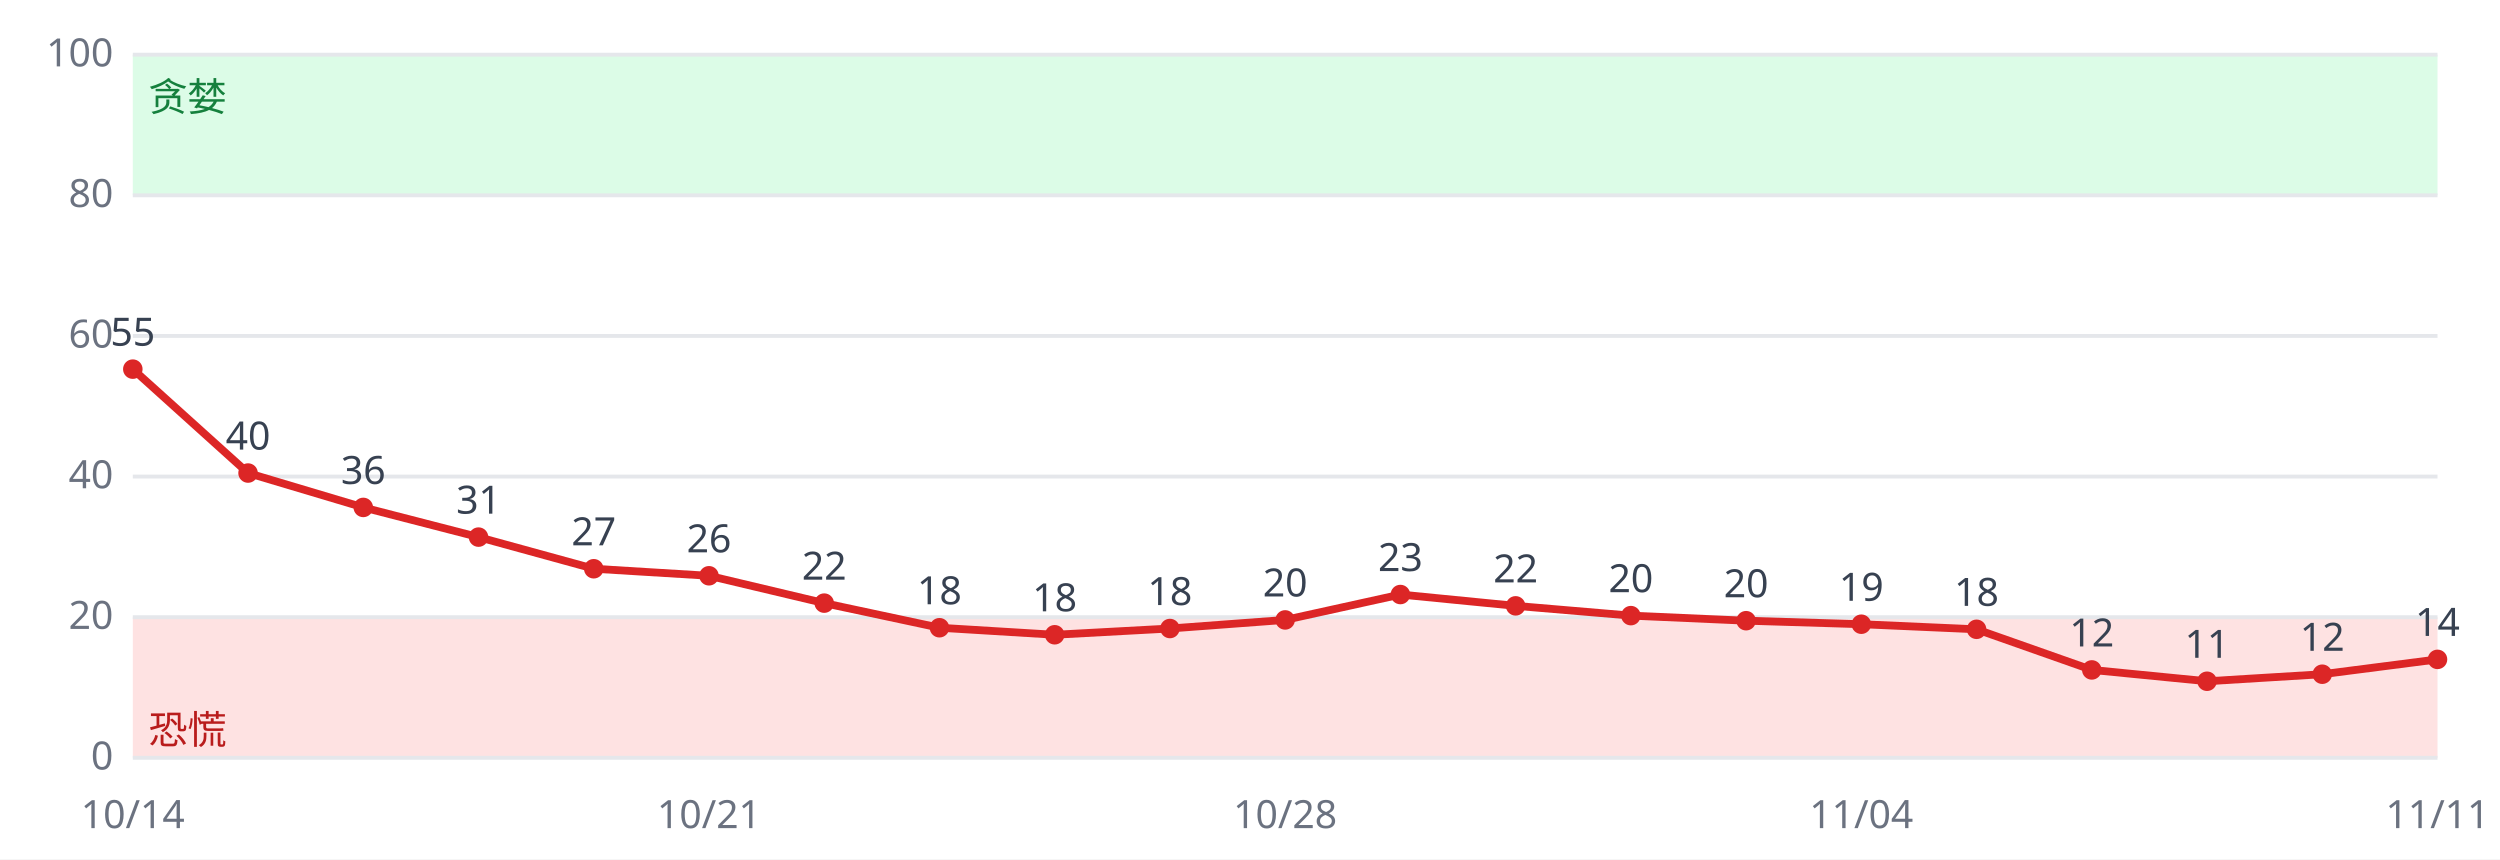
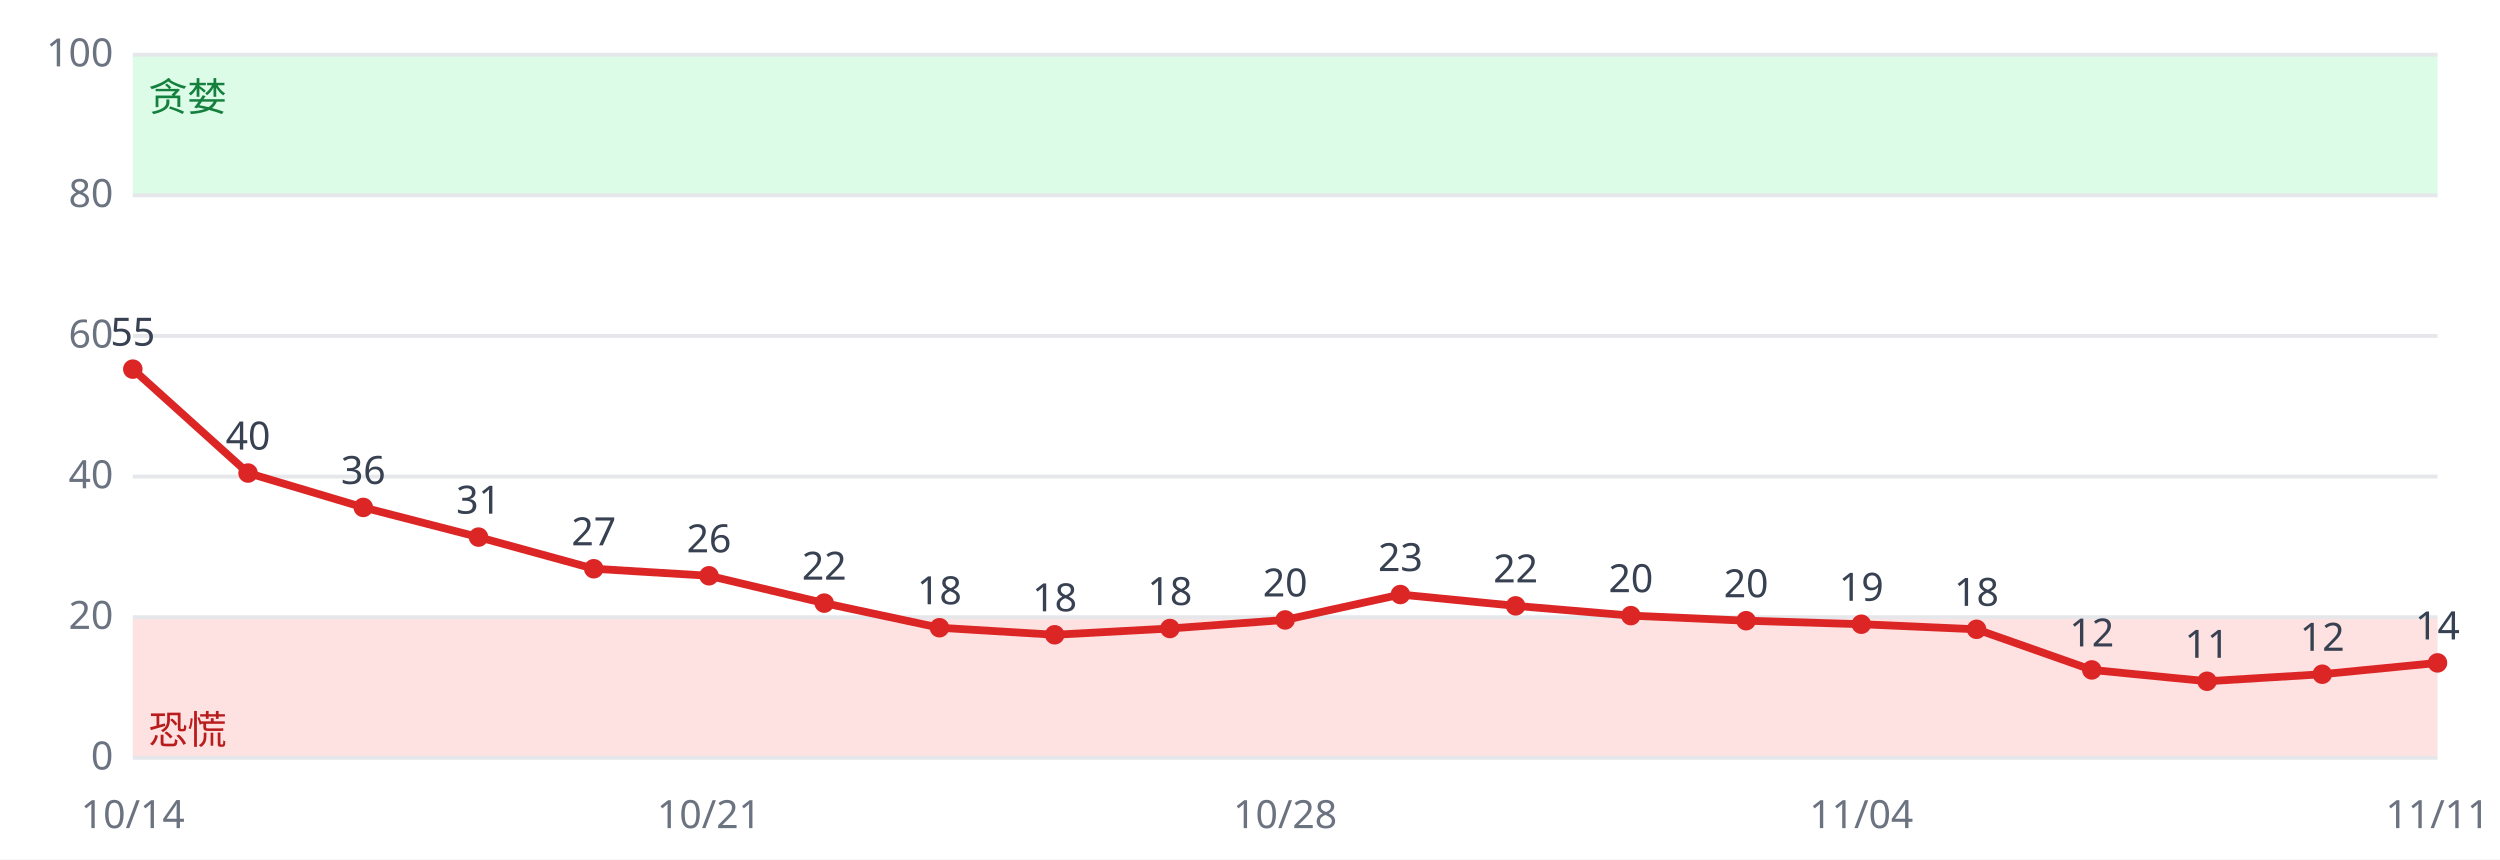
<svg xmlns="http://www.w3.org/2000/svg" viewBox="0 0 640 220" font-family="sans-serif" font-size="10">
  <rect width="640" height="220" fill="#ffffff" />
  <rect x="34" y="158.0" width="590" height="36.0" fill="#fee2e2" />
  <rect x="34" y="14.0" width="590" height="36.0" fill="#dcfce7" />
  <line x1="34" x2="624" y1="194.0" y2="194.0" stroke="#e5e7eb" />
  <text x="29" y="197.0" text-anchor="end" fill="#6b7280">0</text>
  <line x1="34" x2="624" y1="158.0" y2="158.0" stroke="#e5e7eb" />
  <text x="29" y="161.0" text-anchor="end" fill="#6b7280">20</text>
  <line x1="34" x2="624" y1="122.0" y2="122.0" stroke="#e5e7eb" />
  <text x="29" y="125.0" text-anchor="end" fill="#6b7280">40</text>
  <line x1="34" x2="624" y1="86.0" y2="86.0" stroke="#e5e7eb" />
  <text x="29" y="89.0" text-anchor="end" fill="#6b7280">60</text>
  <line x1="34" x2="624" y1="50.0" y2="50.0" stroke="#e5e7eb" />
  <text x="29" y="53.0" text-anchor="end" fill="#6b7280">80</text>
  <line x1="34" x2="624" y1="14.0" y2="14.0" stroke="#e5e7eb" />
  <text x="29" y="17.0" text-anchor="end" fill="#6b7280">100</text>
  <text x="38" y="190.4" fill="#b91c1c">恐慌</text>
  <text x="38" y="28.4" fill="#15803d">贪婪</text>
-   <polyline fill="none" stroke="#dc2626" stroke-width="2" points="34.0,94.5 63.5,121.1 93.0,129.9 122.5,137.5 152.0,145.6 181.5,147.4 211.0,154.4 240.5,160.7 270.0,162.5 299.5,160.9 329.0,158.7 358.5,152.2 388.0,155.1 417.5,157.6 447.0,158.9 476.5,159.8 506.0,161.1 535.5,171.5 565.0,174.4 594.5,172.6 624.0,168.8" />
+   <polyline fill="none" stroke="#dc2626" stroke-width="2" points="34.0,94.5 63.5,121.1 93.0,129.9 122.5,137.5 152.0,145.6 181.5,147.4 211.0,154.4 240.5,160.7 270.0,162.5 299.5,160.9 329.0,158.7 358.5,152.2 388.0,155.1 417.5,157.6 447.0,158.9 476.5,159.8 506.0,161.1 535.5,171.5 565.0,174.4 594.5,172.6 624.0,169.7" />
  <circle cx="34.0" cy="94.5" r="2.5" fill="#dc2626" />
  <text x="34.0" y="88.5" text-anchor="middle" fill="#374151">55</text>
  <text x="34.0" y="212" text-anchor="middle" fill="#6b7280">10/14</text>
  <circle cx="63.5" cy="121.1" r="2.5" fill="#dc2626" />
  <text x="63.5" y="115.1" text-anchor="middle" fill="#374151">40</text>
  <circle cx="93.0" cy="129.9" r="2.5" fill="#dc2626" />
  <text x="93.0" y="123.9" text-anchor="middle" fill="#374151">36</text>
  <circle cx="122.5" cy="137.5" r="2.5" fill="#dc2626" />
  <text x="122.5" y="131.5" text-anchor="middle" fill="#374151">31</text>
  <circle cx="152.0" cy="145.6" r="2.5" fill="#dc2626" />
  <text x="152.0" y="139.6" text-anchor="middle" fill="#374151">27</text>
  <circle cx="181.5" cy="147.4" r="2.5" fill="#dc2626" />
  <text x="181.5" y="141.4" text-anchor="middle" fill="#374151">26</text>
  <text x="181.5" y="212" text-anchor="middle" fill="#6b7280">10/21</text>
  <circle cx="211.0" cy="154.4" r="2.5" fill="#dc2626" />
  <text x="211.0" y="148.4" text-anchor="middle" fill="#374151">22</text>
  <circle cx="240.5" cy="160.7" r="2.5" fill="#dc2626" />
  <text x="240.5" y="154.7" text-anchor="middle" fill="#374151">18</text>
  <circle cx="270.0" cy="162.5" r="2.5" fill="#dc2626" />
  <text x="270.0" y="156.5" text-anchor="middle" fill="#374151">18</text>
  <circle cx="299.5" cy="160.9" r="2.5" fill="#dc2626" />
  <text x="299.5" y="154.9" text-anchor="middle" fill="#374151">18</text>
  <circle cx="329.0" cy="158.7" r="2.5" fill="#dc2626" />
  <text x="329.0" y="152.7" text-anchor="middle" fill="#374151">20</text>
  <text x="329.0" y="212" text-anchor="middle" fill="#6b7280">10/28</text>
  <circle cx="358.5" cy="152.2" r="2.5" fill="#dc2626" />
  <text x="358.5" y="146.2" text-anchor="middle" fill="#374151">23</text>
  <circle cx="388.0" cy="155.1" r="2.5" fill="#dc2626" />
  <text x="388.0" y="149.1" text-anchor="middle" fill="#374151">22</text>
  <circle cx="417.5" cy="157.6" r="2.5" fill="#dc2626" />
  <text x="417.5" y="151.6" text-anchor="middle" fill="#374151">20</text>
  <circle cx="447.0" cy="158.9" r="2.5" fill="#dc2626" />
  <text x="447.0" y="152.9" text-anchor="middle" fill="#374151">20</text>
  <circle cx="476.5" cy="159.8" r="2.5" fill="#dc2626" />
  <text x="476.5" y="153.8" text-anchor="middle" fill="#374151">19</text>
  <text x="476.5" y="212" text-anchor="middle" fill="#6b7280">11/04</text>
  <circle cx="506.0" cy="161.1" r="2.5" fill="#dc2626" />
  <text x="506.0" y="155.1" text-anchor="middle" fill="#374151">18</text>
  <circle cx="535.5" cy="171.5" r="2.5" fill="#dc2626" />
  <text x="535.5" y="165.5" text-anchor="middle" fill="#374151">12</text>
  <circle cx="565.0" cy="174.4" r="2.5" fill="#dc2626" />
  <text x="565.0" y="168.4" text-anchor="middle" fill="#374151">11</text>
  <circle cx="594.5" cy="172.6" r="2.5" fill="#dc2626" />
  <text x="594.5" y="166.6" text-anchor="middle" fill="#374151">12</text>
-   <circle cx="624.0" cy="168.8" r="2.5" fill="#dc2626" />
-   <text x="624.0" y="162.8" text-anchor="middle" fill="#374151">14</text>
+   <circle cx="624.0" cy="169.7" r="2.5" fill="#dc2626" />
+   <text x="624.0" y="163.7" text-anchor="middle" fill="#374151">14</text>
  <text x="624.0" y="212" text-anchor="middle" fill="#6b7280">11/11</text>
</svg>
